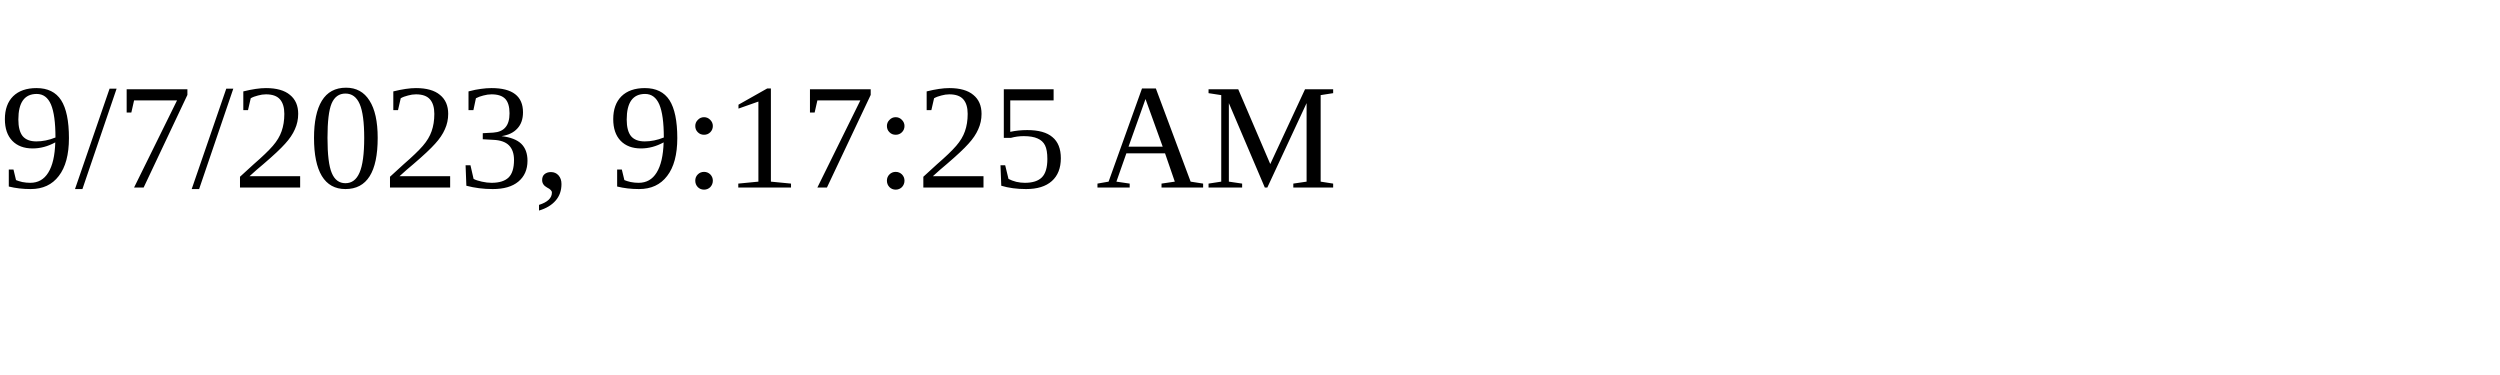
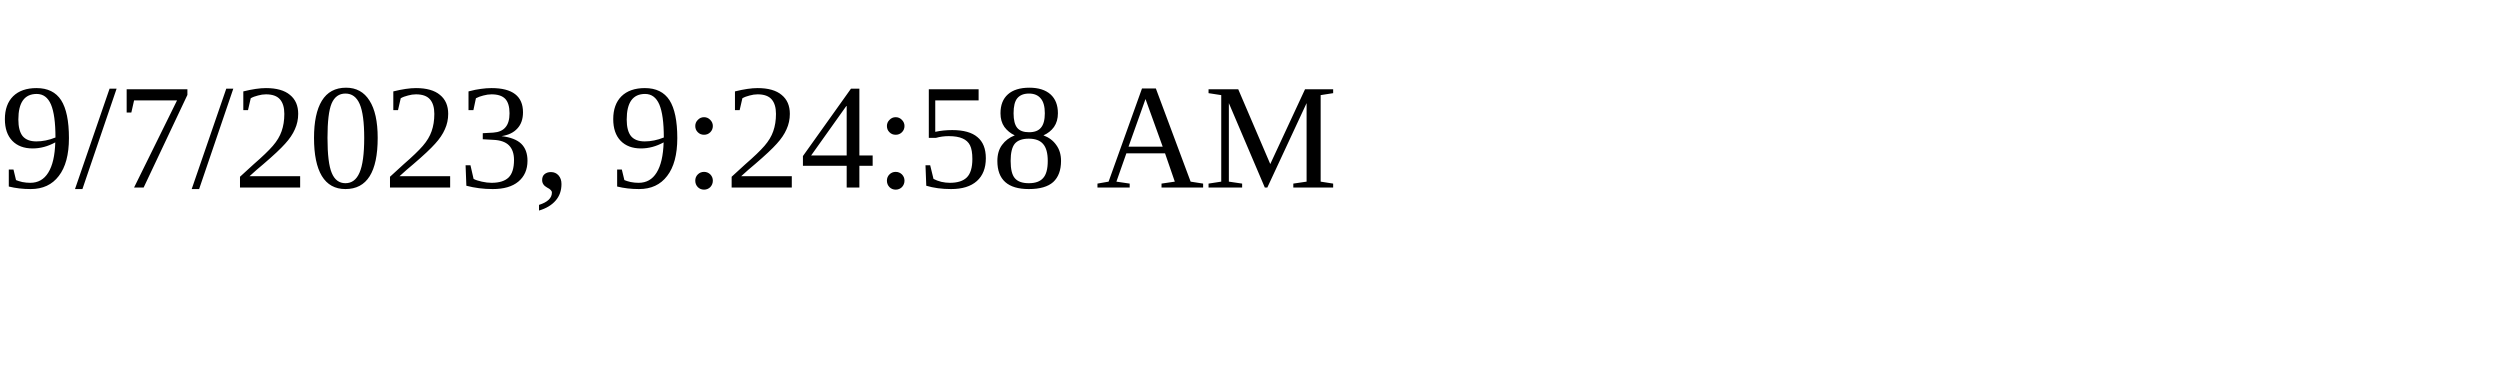
<svg xmlns="http://www.w3.org/2000/svg" height="30" width="200">
-   <text x="0" y="15">9/7/2023, 9:17:25 AM</text>
+   <text x="0" y="15">9/7/2023, 9:24:58 AM</text>
</svg>
